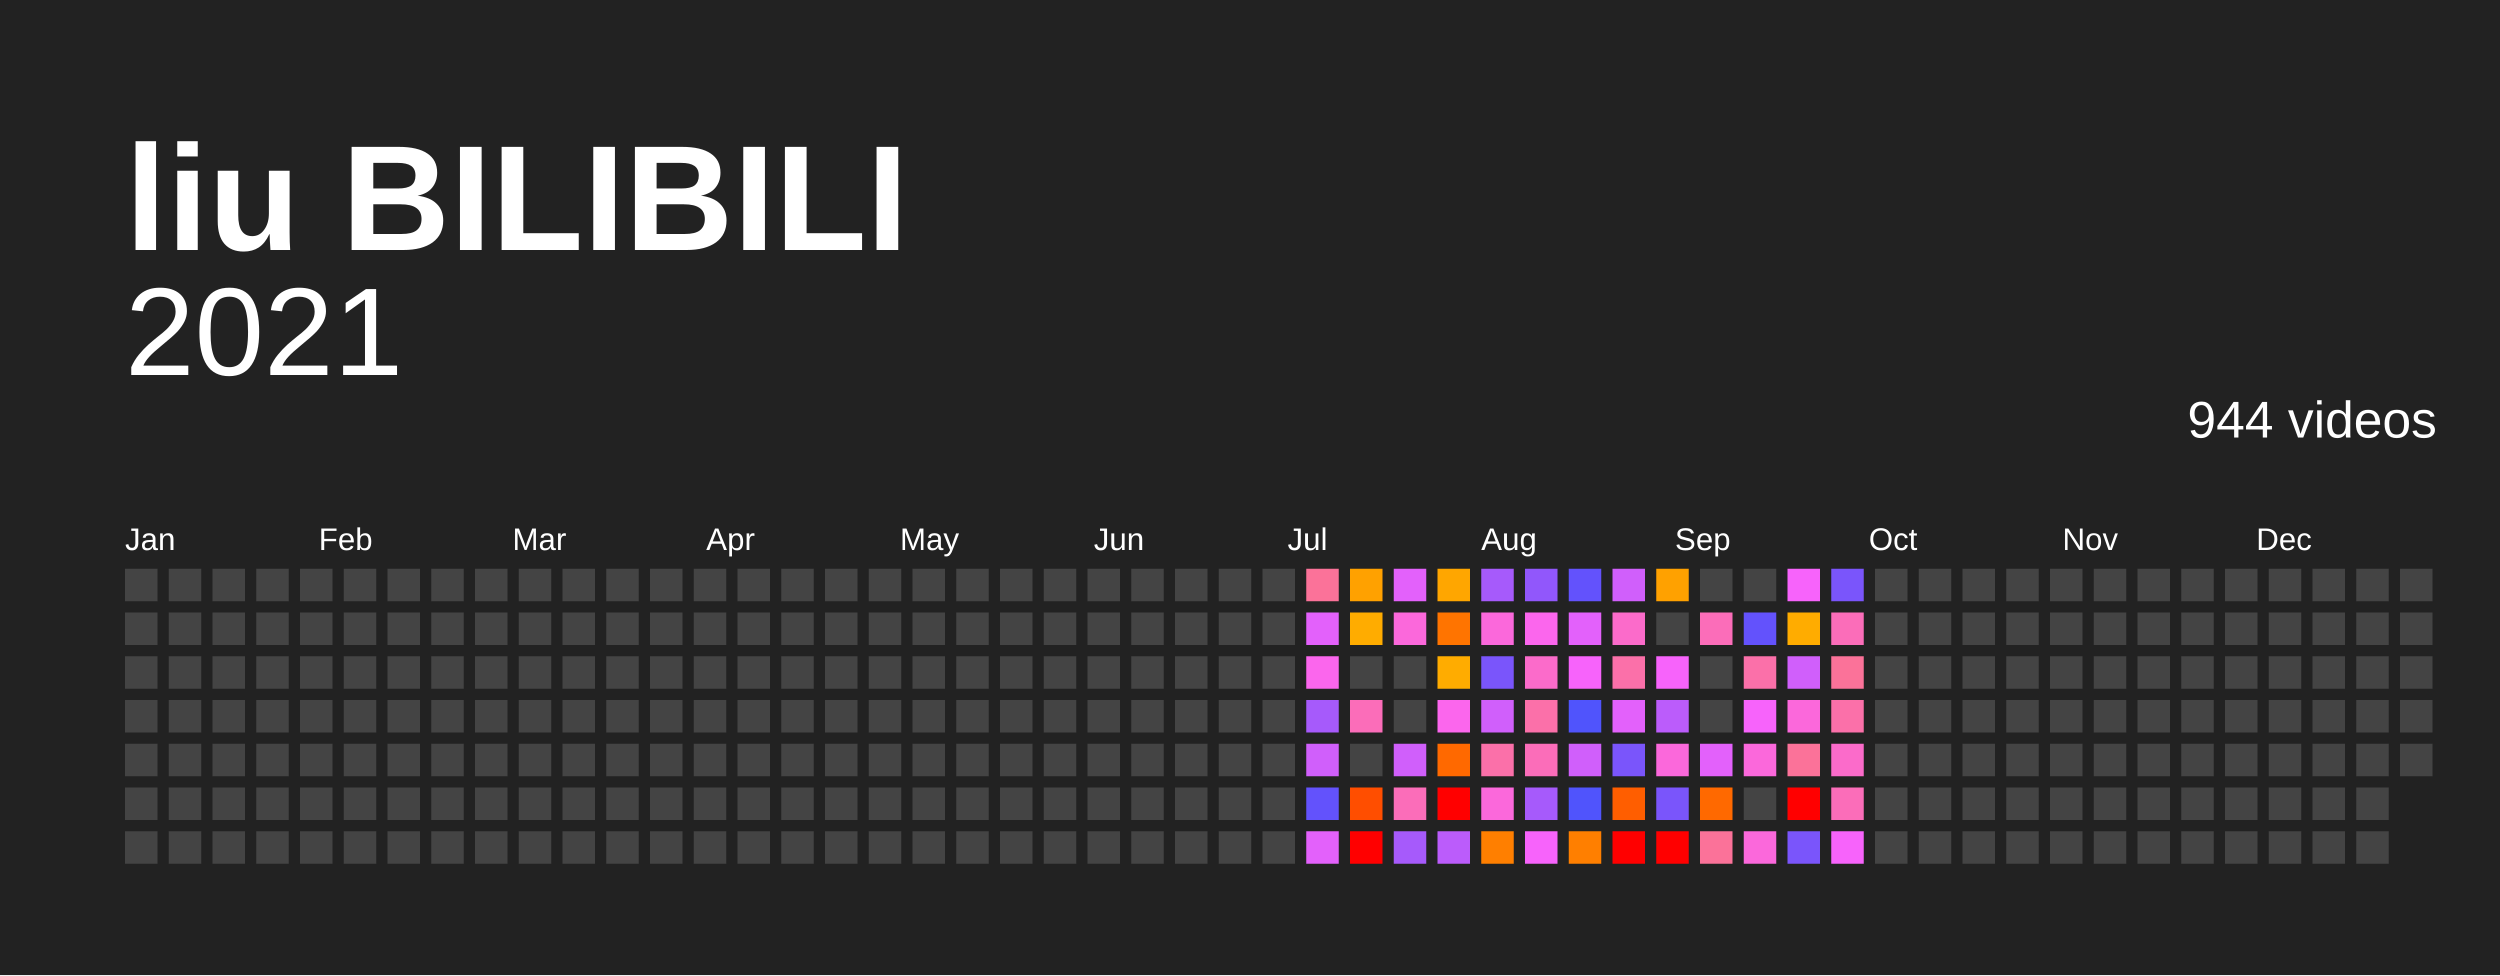
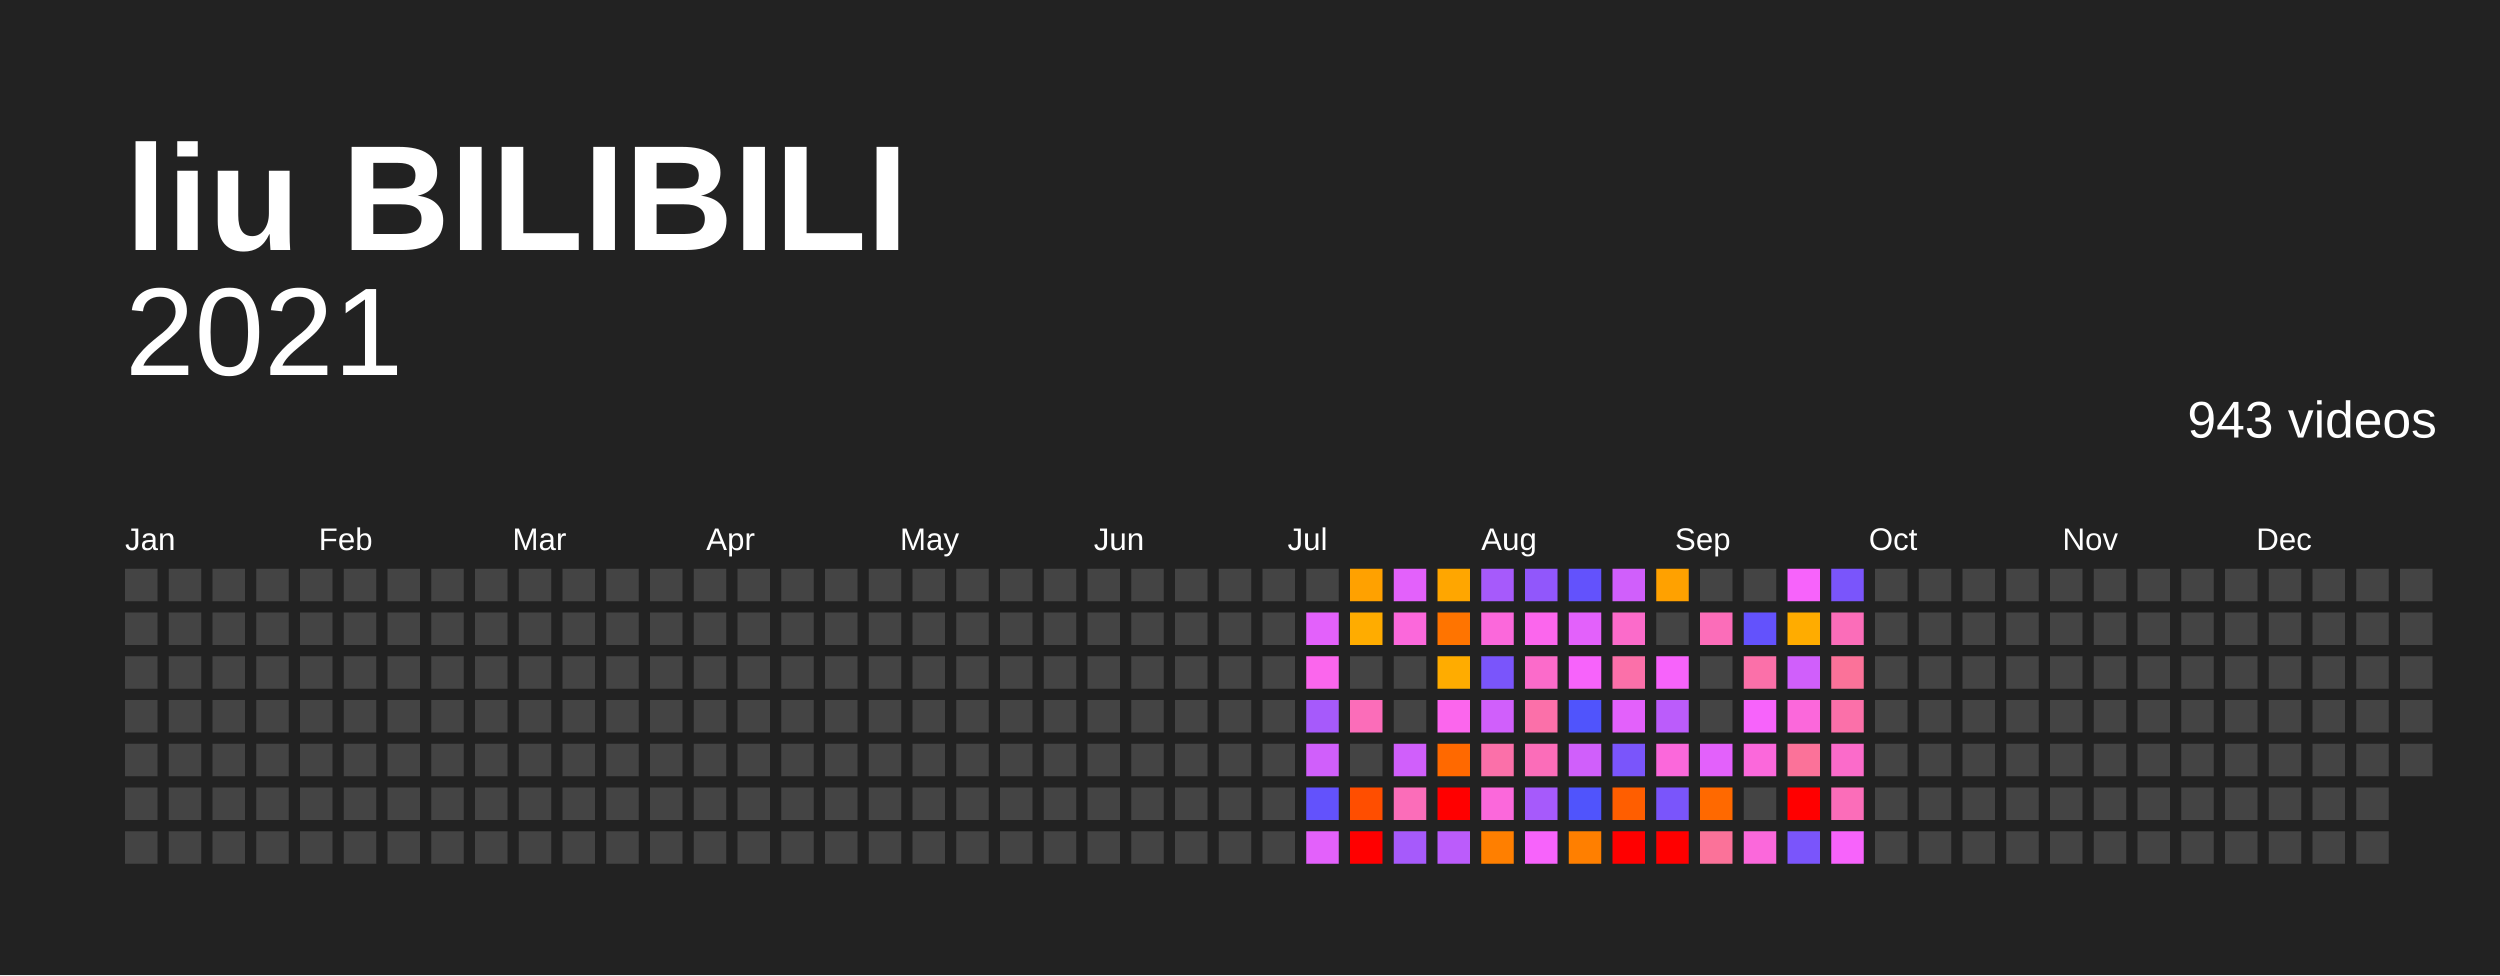
<svg xmlns="http://www.w3.org/2000/svg" baseProfile="full" height="78mm" version="1.1" viewBox="0,0,200,78" width="200mm">
  <defs />
  <rect fill="#222222" height="78" width="200" x="0" y="0" />
  <text fill="#FFFFFF" style="font-size:12px; font-family:Arial; font-weight:bold;" x="10" y="20">liu BILIBILI</text>
  <text alignment-baseline="hanging" fill="#FFFFFF" style="font-size:10.0px; font-family:Arial;" x="10" y="30">2021</text>
-   <text alignment-baseline="hanging" fill="#FFFFFF" style="font-size:4.125px; font-family:Arial;" x="175" y="35">944 videos</text>
+   <text alignment-baseline="hanging" fill="#FFFFFF" style="font-size:4.125px; font-family:Arial;" x="175" y="35">943 videos</text>
  <text fill="#FFFFFF" style="font-size:2.5px; font-family:Arial" x="10.0" y="44">Jan</text>
  <text fill="#FFFFFF" style="font-size:2.5px; font-family:Arial" x="25.5" y="44">Feb</text>
  <text fill="#FFFFFF" style="font-size:2.5px; font-family:Arial" x="41.0" y="44">Mar</text>
  <text fill="#FFFFFF" style="font-size:2.5px; font-family:Arial" x="56.5" y="44">Apr</text>
  <text fill="#FFFFFF" style="font-size:2.5px; font-family:Arial" x="72.0" y="44">May</text>
  <text fill="#FFFFFF" style="font-size:2.5px; font-family:Arial" x="87.5" y="44">Jun</text>
  <text fill="#FFFFFF" style="font-size:2.5px; font-family:Arial" x="103.0" y="44">Jul</text>
  <text fill="#FFFFFF" style="font-size:2.5px; font-family:Arial" x="118.5" y="44">Aug</text>
  <text fill="#FFFFFF" style="font-size:2.5px; font-family:Arial" x="134.0" y="44">Sep</text>
  <text fill="#FFFFFF" style="font-size:2.5px; font-family:Arial" x="149.5" y="44">Oct</text>
  <text fill="#FFFFFF" style="font-size:2.5px; font-family:Arial" x="165.0" y="44">Nov</text>
  <text fill="#FFFFFF" style="font-size:2.5px; font-family:Arial" x="180.5" y="44">Dec</text>
  <rect fill="#444444" height="2.6" width="2.6" x="10.0" y="45.5" />
  <rect fill="#444444" height="2.6" width="2.6" x="10.0" y="49.0" />
  <rect fill="#444444" height="2.6" width="2.6" x="10.0" y="52.5" />
  <rect fill="#444444" height="2.6" width="2.6" x="10.0" y="56.0" />
  <rect fill="#444444" height="2.6" width="2.6" x="10.0" y="59.5" />
  <rect fill="#444444" height="2.6" width="2.6" x="10.0" y="63.0" />
  <rect fill="#444444" height="2.6" width="2.6" x="10.0" y="66.5" />
  <rect fill="#444444" height="2.6" width="2.6" x="13.5" y="45.5" />
  <rect fill="#444444" height="2.6" width="2.6" x="13.5" y="49.0" />
  <rect fill="#444444" height="2.6" width="2.6" x="13.5" y="52.5" />
  <rect fill="#444444" height="2.6" width="2.6" x="13.5" y="56.0" />
  <rect fill="#444444" height="2.6" width="2.6" x="13.5" y="59.5" />
  <rect fill="#444444" height="2.6" width="2.6" x="13.5" y="63.0" />
  <rect fill="#444444" height="2.6" width="2.6" x="13.5" y="66.5" />
  <rect fill="#444444" height="2.6" width="2.6" x="17.0" y="45.5" />
  <rect fill="#444444" height="2.6" width="2.6" x="17.0" y="49.0" />
  <rect fill="#444444" height="2.6" width="2.6" x="17.0" y="52.5" />
  <rect fill="#444444" height="2.6" width="2.6" x="17.0" y="56.0" />
  <rect fill="#444444" height="2.6" width="2.6" x="17.0" y="59.5" />
  <rect fill="#444444" height="2.6" width="2.6" x="17.0" y="63.0" />
  <rect fill="#444444" height="2.6" width="2.6" x="17.0" y="66.5" />
  <rect fill="#444444" height="2.6" width="2.6" x="20.5" y="45.5" />
  <rect fill="#444444" height="2.6" width="2.6" x="20.5" y="49.0" />
  <rect fill="#444444" height="2.6" width="2.6" x="20.5" y="52.5" />
  <rect fill="#444444" height="2.6" width="2.6" x="20.5" y="56.0" />
  <rect fill="#444444" height="2.6" width="2.6" x="20.5" y="59.5" />
  <rect fill="#444444" height="2.6" width="2.6" x="20.5" y="63.0" />
  <rect fill="#444444" height="2.6" width="2.6" x="20.5" y="66.5" />
  <rect fill="#444444" height="2.6" width="2.6" x="24.0" y="45.5" />
  <rect fill="#444444" height="2.6" width="2.6" x="24.0" y="49.0" />
  <rect fill="#444444" height="2.6" width="2.6" x="24.0" y="52.5" />
  <rect fill="#444444" height="2.6" width="2.6" x="24.0" y="56.0" />
  <rect fill="#444444" height="2.6" width="2.6" x="24.0" y="59.5" />
  <rect fill="#444444" height="2.6" width="2.6" x="24.0" y="63.0" />
  <rect fill="#444444" height="2.6" width="2.6" x="24.0" y="66.5" />
  <rect fill="#444444" height="2.6" width="2.6" x="27.5" y="45.5" />
  <rect fill="#444444" height="2.6" width="2.6" x="27.5" y="49.0" />
  <rect fill="#444444" height="2.6" width="2.6" x="27.5" y="52.5" />
  <rect fill="#444444" height="2.6" width="2.6" x="27.5" y="56.0" />
  <rect fill="#444444" height="2.6" width="2.6" x="27.5" y="59.5" />
  <rect fill="#444444" height="2.6" width="2.6" x="27.5" y="63.0" />
  <rect fill="#444444" height="2.6" width="2.6" x="27.5" y="66.5" />
  <rect fill="#444444" height="2.6" width="2.6" x="31.0" y="45.5" />
  <rect fill="#444444" height="2.6" width="2.6" x="31.0" y="49.0" />
  <rect fill="#444444" height="2.6" width="2.6" x="31.0" y="52.5" />
  <rect fill="#444444" height="2.6" width="2.6" x="31.0" y="56.0" />
  <rect fill="#444444" height="2.6" width="2.6" x="31.0" y="59.5" />
  <rect fill="#444444" height="2.6" width="2.6" x="31.0" y="63.0" />
  <rect fill="#444444" height="2.6" width="2.6" x="31.0" y="66.5" />
  <rect fill="#444444" height="2.6" width="2.6" x="34.5" y="45.5" />
  <rect fill="#444444" height="2.6" width="2.6" x="34.5" y="49.0" />
  <rect fill="#444444" height="2.6" width="2.6" x="34.5" y="52.5" />
  <rect fill="#444444" height="2.6" width="2.6" x="34.5" y="56.0" />
  <rect fill="#444444" height="2.6" width="2.6" x="34.5" y="59.5" />
  <rect fill="#444444" height="2.6" width="2.6" x="34.5" y="63.0" />
  <rect fill="#444444" height="2.6" width="2.6" x="34.5" y="66.5" />
  <rect fill="#444444" height="2.6" width="2.6" x="38.0" y="45.5" />
  <rect fill="#444444" height="2.6" width="2.6" x="38.0" y="49.0" />
  <rect fill="#444444" height="2.6" width="2.6" x="38.0" y="52.5" />
  <rect fill="#444444" height="2.6" width="2.6" x="38.0" y="56.0" />
  <rect fill="#444444" height="2.6" width="2.6" x="38.0" y="59.5" />
  <rect fill="#444444" height="2.6" width="2.6" x="38.0" y="63.0" />
  <rect fill="#444444" height="2.6" width="2.6" x="38.0" y="66.5" />
  <rect fill="#444444" height="2.6" width="2.6" x="41.5" y="45.5" />
  <rect fill="#444444" height="2.6" width="2.6" x="41.5" y="49.0" />
  <rect fill="#444444" height="2.6" width="2.6" x="41.5" y="52.5" />
  <rect fill="#444444" height="2.6" width="2.6" x="41.5" y="56.0" />
  <rect fill="#444444" height="2.6" width="2.6" x="41.5" y="59.5" />
  <rect fill="#444444" height="2.6" width="2.6" x="41.5" y="63.0" />
  <rect fill="#444444" height="2.6" width="2.6" x="41.5" y="66.5" />
  <rect fill="#444444" height="2.6" width="2.6" x="45.0" y="45.5" />
  <rect fill="#444444" height="2.6" width="2.6" x="45.0" y="49.0" />
  <rect fill="#444444" height="2.6" width="2.6" x="45.0" y="52.5" />
  <rect fill="#444444" height="2.6" width="2.6" x="45.0" y="56.0" />
  <rect fill="#444444" height="2.6" width="2.6" x="45.0" y="59.5" />
  <rect fill="#444444" height="2.6" width="2.6" x="45.0" y="63.0" />
  <rect fill="#444444" height="2.6" width="2.6" x="45.0" y="66.5" />
  <rect fill="#444444" height="2.6" width="2.6" x="48.5" y="45.5" />
  <rect fill="#444444" height="2.6" width="2.6" x="48.5" y="49.0" />
  <rect fill="#444444" height="2.6" width="2.6" x="48.5" y="52.5" />
  <rect fill="#444444" height="2.6" width="2.6" x="48.5" y="56.0" />
  <rect fill="#444444" height="2.6" width="2.6" x="48.5" y="59.5" />
  <rect fill="#444444" height="2.6" width="2.6" x="48.5" y="63.0" />
  <rect fill="#444444" height="2.6" width="2.6" x="48.5" y="66.5" />
  <rect fill="#444444" height="2.6" width="2.6" x="52.0" y="45.5" />
  <rect fill="#444444" height="2.6" width="2.6" x="52.0" y="49.0" />
  <rect fill="#444444" height="2.6" width="2.6" x="52.0" y="52.5" />
  <rect fill="#444444" height="2.6" width="2.6" x="52.0" y="56.0" />
  <rect fill="#444444" height="2.6" width="2.6" x="52.0" y="59.5" />
  <rect fill="#444444" height="2.6" width="2.6" x="52.0" y="63.0" />
  <rect fill="#444444" height="2.6" width="2.6" x="52.0" y="66.5" />
  <rect fill="#444444" height="2.6" width="2.6" x="55.5" y="45.5" />
  <rect fill="#444444" height="2.6" width="2.6" x="55.5" y="49.0" />
  <rect fill="#444444" height="2.6" width="2.6" x="55.5" y="52.5" />
  <rect fill="#444444" height="2.6" width="2.6" x="55.5" y="56.0" />
  <rect fill="#444444" height="2.6" width="2.6" x="55.5" y="59.5" />
  <rect fill="#444444" height="2.6" width="2.6" x="55.5" y="63.0" />
  <rect fill="#444444" height="2.6" width="2.6" x="55.5" y="66.5" />
  <rect fill="#444444" height="2.6" width="2.6" x="59.0" y="45.5" />
  <rect fill="#444444" height="2.6" width="2.6" x="59.0" y="49.0" />
  <rect fill="#444444" height="2.6" width="2.6" x="59.0" y="52.5" />
  <rect fill="#444444" height="2.6" width="2.6" x="59.0" y="56.0" />
  <rect fill="#444444" height="2.6" width="2.6" x="59.0" y="59.5" />
  <rect fill="#444444" height="2.6" width="2.6" x="59.0" y="63.0" />
  <rect fill="#444444" height="2.6" width="2.6" x="59.0" y="66.5" />
  <rect fill="#444444" height="2.6" width="2.6" x="62.5" y="45.5" />
  <rect fill="#444444" height="2.6" width="2.6" x="62.5" y="49.0" />
  <rect fill="#444444" height="2.6" width="2.6" x="62.5" y="52.5" />
  <rect fill="#444444" height="2.6" width="2.6" x="62.5" y="56.0" />
  <rect fill="#444444" height="2.6" width="2.6" x="62.5" y="59.5" />
  <rect fill="#444444" height="2.6" width="2.6" x="62.5" y="63.0" />
  <rect fill="#444444" height="2.6" width="2.6" x="62.5" y="66.5" />
  <rect fill="#444444" height="2.6" width="2.6" x="66.0" y="45.5" />
  <rect fill="#444444" height="2.6" width="2.6" x="66.0" y="49.0" />
  <rect fill="#444444" height="2.6" width="2.6" x="66.0" y="52.5" />
  <rect fill="#444444" height="2.6" width="2.6" x="66.0" y="56.0" />
  <rect fill="#444444" height="2.6" width="2.6" x="66.0" y="59.5" />
  <rect fill="#444444" height="2.6" width="2.6" x="66.0" y="63.0" />
  <rect fill="#444444" height="2.6" width="2.6" x="66.0" y="66.5" />
  <rect fill="#444444" height="2.6" width="2.6" x="69.5" y="45.5" />
  <rect fill="#444444" height="2.6" width="2.6" x="69.5" y="49.0" />
  <rect fill="#444444" height="2.6" width="2.6" x="69.5" y="52.5" />
  <rect fill="#444444" height="2.6" width="2.6" x="69.5" y="56.0" />
  <rect fill="#444444" height="2.6" width="2.6" x="69.5" y="59.5" />
  <rect fill="#444444" height="2.6" width="2.6" x="69.5" y="63.0" />
  <rect fill="#444444" height="2.6" width="2.6" x="69.5" y="66.5" />
  <rect fill="#444444" height="2.6" width="2.6" x="73.0" y="45.5" />
  <rect fill="#444444" height="2.6" width="2.6" x="73.0" y="49.0" />
  <rect fill="#444444" height="2.6" width="2.6" x="73.0" y="52.5" />
  <rect fill="#444444" height="2.6" width="2.6" x="73.0" y="56.0" />
  <rect fill="#444444" height="2.6" width="2.6" x="73.0" y="59.5" />
  <rect fill="#444444" height="2.6" width="2.6" x="73.0" y="63.0" />
  <rect fill="#444444" height="2.6" width="2.6" x="73.0" y="66.5" />
  <rect fill="#444444" height="2.6" width="2.6" x="76.5" y="45.5" />
  <rect fill="#444444" height="2.6" width="2.6" x="76.5" y="49.0" />
  <rect fill="#444444" height="2.6" width="2.6" x="76.5" y="52.5" />
  <rect fill="#444444" height="2.6" width="2.6" x="76.5" y="56.0" />
  <rect fill="#444444" height="2.6" width="2.6" x="76.5" y="59.5" />
  <rect fill="#444444" height="2.6" width="2.6" x="76.5" y="63.0" />
  <rect fill="#444444" height="2.6" width="2.6" x="76.5" y="66.5" />
  <rect fill="#444444" height="2.6" width="2.6" x="80.0" y="45.5" />
  <rect fill="#444444" height="2.6" width="2.6" x="80.0" y="49.0" />
  <rect fill="#444444" height="2.6" width="2.6" x="80.0" y="52.5" />
  <rect fill="#444444" height="2.6" width="2.6" x="80.0" y="56.0" />
  <rect fill="#444444" height="2.6" width="2.6" x="80.0" y="59.5" />
  <rect fill="#444444" height="2.6" width="2.6" x="80.0" y="63.0" />
  <rect fill="#444444" height="2.6" width="2.6" x="80.0" y="66.5" />
  <rect fill="#444444" height="2.6" width="2.6" x="83.5" y="45.5" />
  <rect fill="#444444" height="2.6" width="2.6" x="83.5" y="49.0" />
  <rect fill="#444444" height="2.6" width="2.6" x="83.5" y="52.5" />
  <rect fill="#444444" height="2.6" width="2.6" x="83.5" y="56.0" />
  <rect fill="#444444" height="2.6" width="2.6" x="83.5" y="59.5" />
  <rect fill="#444444" height="2.6" width="2.6" x="83.5" y="63.0" />
  <rect fill="#444444" height="2.6" width="2.6" x="83.5" y="66.5" />
  <rect fill="#444444" height="2.6" width="2.6" x="87.0" y="45.5" />
  <rect fill="#444444" height="2.6" width="2.6" x="87.0" y="49.0" />
  <rect fill="#444444" height="2.6" width="2.6" x="87.0" y="52.5" />
  <rect fill="#444444" height="2.6" width="2.6" x="87.0" y="56.0" />
  <rect fill="#444444" height="2.6" width="2.6" x="87.0" y="59.5" />
  <rect fill="#444444" height="2.6" width="2.6" x="87.0" y="63.0" />
  <rect fill="#444444" height="2.6" width="2.6" x="87.0" y="66.5" />
  <rect fill="#444444" height="2.6" width="2.6" x="90.5" y="45.5" />
  <rect fill="#444444" height="2.6" width="2.6" x="90.5" y="49.0" />
  <rect fill="#444444" height="2.6" width="2.6" x="90.5" y="52.5" />
  <rect fill="#444444" height="2.6" width="2.6" x="90.5" y="56.0" />
  <rect fill="#444444" height="2.6" width="2.6" x="90.5" y="59.5" />
  <rect fill="#444444" height="2.6" width="2.6" x="90.5" y="63.0" />
  <rect fill="#444444" height="2.6" width="2.6" x="90.5" y="66.5" />
  <rect fill="#444444" height="2.6" width="2.6" x="94.0" y="45.5" />
  <rect fill="#444444" height="2.6" width="2.6" x="94.0" y="49.0" />
  <rect fill="#444444" height="2.6" width="2.6" x="94.0" y="52.5" />
  <rect fill="#444444" height="2.6" width="2.6" x="94.0" y="56.0" />
  <rect fill="#444444" height="2.6" width="2.6" x="94.0" y="59.5" />
  <rect fill="#444444" height="2.6" width="2.6" x="94.0" y="63.0" />
  <rect fill="#444444" height="2.6" width="2.6" x="94.0" y="66.5" />
  <rect fill="#444444" height="2.6" width="2.6" x="97.5" y="45.5" />
  <rect fill="#444444" height="2.6" width="2.6" x="97.5" y="49.0" />
  <rect fill="#444444" height="2.6" width="2.6" x="97.5" y="52.5" />
  <rect fill="#444444" height="2.6" width="2.6" x="97.5" y="56.0" />
  <rect fill="#444444" height="2.6" width="2.6" x="97.5" y="59.5" />
  <rect fill="#444444" height="2.6" width="2.6" x="97.5" y="63.0" />
  <rect fill="#444444" height="2.6" width="2.6" x="97.5" y="66.5" />
  <rect fill="#444444" height="2.6" width="2.6" x="101.0" y="45.5" />
  <rect fill="#444444" height="2.6" width="2.6" x="101.0" y="49.0" />
  <rect fill="#444444" height="2.6" width="2.6" x="101.0" y="52.5" />
  <rect fill="#444444" height="2.6" width="2.6" x="101.0" y="56.0" />
  <rect fill="#444444" height="2.6" width="2.6" x="101.0" y="59.5" />
  <rect fill="#444444" height="2.6" width="2.6" x="101.0" y="63.0" />
  <rect fill="#444444" height="2.6" width="2.6" x="101.0" y="66.5" />
-   <rect fill="#fb7299" height="2.6" width="2.6" x="104.5" y="45.5" />
+   <rect fill="#444444" height="2.6" width="2.6" x="104.5" y="45.5" />
  <rect fill="#e361fb" height="2.6" width="2.6" x="104.5" y="49.0" />
  <rect fill="#fb66ed" height="2.6" width="2.6" x="104.5" y="52.5" />
  <rect fill="#a65afb" height="2.6" width="2.6" x="104.5" y="56.0" />
  <rect fill="#d05ffb" height="2.6" width="2.6" x="104.5" y="59.5" />
  <rect fill="#6352fc" height="2.6" width="2.6" x="104.5" y="63.0" />
  <rect fill="#e361fb" height="2.6" width="2.6" x="104.5" y="66.5" />
  <rect fill="#ffa100" height="2.6" width="2.6" x="108.0" y="45.5" />
  <rect fill="#ffac00" height="2.6" width="2.6" x="108.0" y="49.0" />
  <rect fill="#444444" height="2.6" width="2.6" x="108.0" y="52.5" />
  <rect fill="#fb6db9" height="2.6" width="2.6" x="108.0" y="56.0" />
  <rect fill="#444444" height="2.6" width="2.6" x="108.0" y="59.5" />
  <rect fill="#ff4e00" height="2.6" width="2.6" x="108.0" y="63.0" />
  <rect fill="red" height="2.6" width="2.6" x="108.0" y="66.5" />
  <rect fill="#e361fb" height="2.6" width="2.6" x="111.5" y="45.5" />
  <rect fill="#fb68db" height="2.6" width="2.6" x="111.5" y="49.0" />
  <rect fill="#444444" height="2.6" width="2.6" x="111.5" y="52.5" />
  <rect fill="#444444" height="2.6" width="2.6" x="111.5" y="56.0" />
  <rect fill="#d05ffb" height="2.6" width="2.6" x="111.5" y="59.5" />
  <rect fill="#fb6db9" height="2.6" width="2.6" x="111.5" y="63.0" />
  <rect fill="#a65afb" height="2.6" width="2.6" x="111.5" y="66.5" />
  <rect fill="#ffa600" height="2.6" width="2.6" x="115.0" y="45.5" />
  <rect fill="#ff7400" height="2.6" width="2.6" x="115.0" y="49.0" />
  <rect fill="#ffac00" height="2.6" width="2.6" x="115.0" y="52.5" />
  <rect fill="#fb66ed" height="2.6" width="2.6" x="115.0" y="56.0" />
  <rect fill="#ff6900" height="2.6" width="2.6" x="115.0" y="59.5" />
  <rect fill="red" height="2.6" width="2.6" x="115.0" y="63.0" />
  <rect fill="#bb5cfb" height="2.6" width="2.6" x="115.0" y="66.5" />
  <rect fill="#a65afb" height="2.6" width="2.6" x="118.5" y="45.5" />
  <rect fill="#fb68db" height="2.6" width="2.6" x="118.5" y="49.0" />
  <rect fill="#7a55fb" height="2.6" width="2.6" x="118.5" y="52.5" />
  <rect fill="#d05ffb" height="2.6" width="2.6" x="118.5" y="56.0" />
  <rect fill="#fb70a9" height="2.6" width="2.6" x="118.5" y="59.5" />
  <rect fill="#fb68db" height="2.6" width="2.6" x="118.5" y="63.0" />
  <rect fill="#ff7f00" height="2.6" width="2.6" x="118.5" y="66.5" />
  <rect fill="#9157fb" height="2.6" width="2.6" x="122.0" y="45.5" />
  <rect fill="#fb66ed" height="2.6" width="2.6" x="122.0" y="49.0" />
  <rect fill="#fb6bca" height="2.6" width="2.6" x="122.0" y="52.5" />
  <rect fill="#fb70a9" height="2.6" width="2.6" x="122.0" y="56.0" />
  <rect fill="#fb6db9" height="2.6" width="2.6" x="122.0" y="59.5" />
  <rect fill="#a65afb" height="2.6" width="2.6" x="122.0" y="63.0" />
  <rect fill="#f763fb" height="2.6" width="2.6" x="122.0" y="66.5" />
  <rect fill="#6352fc" height="2.6" width="2.6" x="125.5" y="45.5" />
  <rect fill="#e361fb" height="2.6" width="2.6" x="125.5" y="49.0" />
  <rect fill="#f763fb" height="2.6" width="2.6" x="125.5" y="52.5" />
  <rect fill="#5054fc" height="2.6" width="2.6" x="125.5" y="56.0" />
  <rect fill="#d05ffb" height="2.6" width="2.6" x="125.5" y="59.5" />
  <rect fill="#5054fc" height="2.6" width="2.6" x="125.5" y="63.0" />
  <rect fill="#ff7f00" height="2.6" width="2.6" x="125.5" y="66.5" />
  <rect fill="#d05ffb" height="2.6" width="2.6" x="129.0" y="45.5" />
  <rect fill="#fb6bca" height="2.6" width="2.6" x="129.0" y="49.0" />
  <rect fill="#fb70a9" height="2.6" width="2.6" x="129.0" y="52.5" />
  <rect fill="#e361fb" height="2.6" width="2.6" x="129.0" y="56.0" />
  <rect fill="#7a55fb" height="2.6" width="2.6" x="129.0" y="59.5" />
  <rect fill="#ff5e00" height="2.6" width="2.6" x="129.0" y="63.0" />
  <rect fill="red" height="2.6" width="2.6" x="129.0" y="66.5" />
  <rect fill="#ffa100" height="2.6" width="2.6" x="132.5" y="45.5" />
  <rect fill="#444444" height="2.6" width="2.6" x="132.5" y="49.0" />
  <rect fill="#f763fb" height="2.6" width="2.6" x="132.5" y="52.5" />
  <rect fill="#bb5cfb" height="2.6" width="2.6" x="132.5" y="56.0" />
  <rect fill="#fb68db" height="2.6" width="2.6" x="132.5" y="59.5" />
  <rect fill="#7a55fb" height="2.6" width="2.6" x="132.5" y="63.0" />
  <rect fill="red" height="2.6" width="2.6" x="132.5" y="66.5" />
  <rect fill="#444444" height="2.6" width="2.6" x="136.0" y="45.5" />
  <rect fill="#fb6db9" height="2.6" width="2.6" x="136.0" y="49.0" />
  <rect fill="#444444" height="2.6" width="2.6" x="136.0" y="52.5" />
  <rect fill="#444444" height="2.6" width="2.6" x="136.0" y="56.0" />
  <rect fill="#e361fb" height="2.6" width="2.6" x="136.0" y="59.5" />
  <rect fill="#ff6900" height="2.6" width="2.6" x="136.0" y="63.0" />
  <rect fill="#fb7299" height="2.6" width="2.6" x="136.0" y="66.5" />
  <rect fill="#444444" height="2.6" width="2.6" x="139.5" y="45.5" />
  <rect fill="#6352fc" height="2.6" width="2.6" x="139.5" y="49.0" />
  <rect fill="#fb70a9" height="2.6" width="2.6" x="139.5" y="52.5" />
  <rect fill="#f763fb" height="2.6" width="2.6" x="139.5" y="56.0" />
  <rect fill="#fb68db" height="2.6" width="2.6" x="139.5" y="59.5" />
  <rect fill="#444444" height="2.6" width="2.6" x="139.5" y="63.0" />
  <rect fill="#fb68db" height="2.6" width="2.6" x="139.5" y="66.5" />
  <rect fill="#f763fb" height="2.6" width="2.6" x="143.0" y="45.5" />
  <rect fill="#ffac00" height="2.6" width="2.6" x="143.0" y="49.0" />
  <rect fill="#d05ffb" height="2.6" width="2.6" x="143.0" y="52.5" />
  <rect fill="#fb68db" height="2.6" width="2.6" x="143.0" y="56.0" />
  <rect fill="#fb7299" height="2.6" width="2.6" x="143.0" y="59.5" />
  <rect fill="red" height="2.6" width="2.6" x="143.0" y="63.0" />
  <rect fill="#7a55fb" height="2.6" width="2.6" x="143.0" y="66.5" />
  <rect fill="#7a55fb" height="2.6" width="2.6" x="146.5" y="45.5" />
  <rect fill="#fb6db9" height="2.6" width="2.6" x="146.5" y="49.0" />
  <rect fill="#fb7299" height="2.6" width="2.6" x="146.5" y="52.5" />
  <rect fill="#fb70a9" height="2.6" width="2.6" x="146.5" y="56.0" />
  <rect fill="#fb6bca" height="2.6" width="2.6" x="146.5" y="59.5" />
  <rect fill="#fb6db9" height="2.6" width="2.6" x="146.5" y="63.0" />
  <rect fill="#f763fb" height="2.6" width="2.6" x="146.5" y="66.5" />
  <rect fill="#444444" height="2.6" width="2.6" x="150.0" y="45.5" />
  <rect fill="#444444" height="2.6" width="2.6" x="150.0" y="49.0" />
  <rect fill="#444444" height="2.6" width="2.6" x="150.0" y="52.5" />
  <rect fill="#444444" height="2.6" width="2.6" x="150.0" y="56.0" />
  <rect fill="#444444" height="2.6" width="2.6" x="150.0" y="59.5" />
  <rect fill="#444444" height="2.6" width="2.6" x="150.0" y="63.0" />
  <rect fill="#444444" height="2.6" width="2.6" x="150.0" y="66.5" />
  <rect fill="#444444" height="2.6" width="2.6" x="153.5" y="45.5" />
  <rect fill="#444444" height="2.6" width="2.6" x="153.5" y="49.0" />
  <rect fill="#444444" height="2.6" width="2.6" x="153.5" y="52.5" />
  <rect fill="#444444" height="2.6" width="2.6" x="153.5" y="56.0" />
  <rect fill="#444444" height="2.6" width="2.6" x="153.5" y="59.5" />
  <rect fill="#444444" height="2.6" width="2.6" x="153.5" y="63.0" />
  <rect fill="#444444" height="2.6" width="2.6" x="153.5" y="66.5" />
  <rect fill="#444444" height="2.6" width="2.6" x="157.0" y="45.5" />
  <rect fill="#444444" height="2.6" width="2.6" x="157.0" y="49.0" />
  <rect fill="#444444" height="2.6" width="2.6" x="157.0" y="52.5" />
  <rect fill="#444444" height="2.6" width="2.6" x="157.0" y="56.0" />
  <rect fill="#444444" height="2.6" width="2.6" x="157.0" y="59.5" />
  <rect fill="#444444" height="2.6" width="2.6" x="157.0" y="63.0" />
  <rect fill="#444444" height="2.6" width="2.6" x="157.0" y="66.5" />
  <rect fill="#444444" height="2.6" width="2.6" x="160.5" y="45.5" />
  <rect fill="#444444" height="2.6" width="2.6" x="160.5" y="49.0" />
  <rect fill="#444444" height="2.6" width="2.6" x="160.5" y="52.5" />
  <rect fill="#444444" height="2.6" width="2.6" x="160.5" y="56.0" />
  <rect fill="#444444" height="2.6" width="2.6" x="160.5" y="59.5" />
  <rect fill="#444444" height="2.6" width="2.6" x="160.5" y="63.0" />
  <rect fill="#444444" height="2.6" width="2.6" x="160.5" y="66.5" />
  <rect fill="#444444" height="2.6" width="2.6" x="164.0" y="45.5" />
  <rect fill="#444444" height="2.6" width="2.6" x="164.0" y="49.0" />
  <rect fill="#444444" height="2.6" width="2.6" x="164.0" y="52.5" />
  <rect fill="#444444" height="2.6" width="2.6" x="164.0" y="56.0" />
  <rect fill="#444444" height="2.6" width="2.6" x="164.0" y="59.5" />
  <rect fill="#444444" height="2.6" width="2.6" x="164.0" y="63.0" />
  <rect fill="#444444" height="2.6" width="2.6" x="164.0" y="66.5" />
  <rect fill="#444444" height="2.6" width="2.6" x="167.5" y="45.5" />
  <rect fill="#444444" height="2.6" width="2.6" x="167.5" y="49.0" />
  <rect fill="#444444" height="2.6" width="2.6" x="167.5" y="52.5" />
  <rect fill="#444444" height="2.6" width="2.6" x="167.5" y="56.0" />
  <rect fill="#444444" height="2.6" width="2.6" x="167.5" y="59.5" />
  <rect fill="#444444" height="2.6" width="2.6" x="167.5" y="63.0" />
  <rect fill="#444444" height="2.6" width="2.6" x="167.5" y="66.5" />
  <rect fill="#444444" height="2.6" width="2.6" x="171.0" y="45.5" />
  <rect fill="#444444" height="2.6" width="2.6" x="171.0" y="49.0" />
  <rect fill="#444444" height="2.6" width="2.6" x="171.0" y="52.5" />
  <rect fill="#444444" height="2.6" width="2.6" x="171.0" y="56.0" />
  <rect fill="#444444" height="2.6" width="2.6" x="171.0" y="59.5" />
  <rect fill="#444444" height="2.6" width="2.6" x="171.0" y="63.0" />
  <rect fill="#444444" height="2.6" width="2.6" x="171.0" y="66.5" />
  <rect fill="#444444" height="2.6" width="2.6" x="174.5" y="45.5" />
  <rect fill="#444444" height="2.6" width="2.6" x="174.5" y="49.0" />
  <rect fill="#444444" height="2.6" width="2.6" x="174.5" y="52.5" />
  <rect fill="#444444" height="2.6" width="2.6" x="174.5" y="56.0" />
  <rect fill="#444444" height="2.6" width="2.6" x="174.5" y="59.5" />
  <rect fill="#444444" height="2.6" width="2.6" x="174.5" y="63.0" />
  <rect fill="#444444" height="2.6" width="2.6" x="174.5" y="66.5" />
  <rect fill="#444444" height="2.6" width="2.6" x="178.0" y="45.5" />
  <rect fill="#444444" height="2.6" width="2.6" x="178.0" y="49.0" />
  <rect fill="#444444" height="2.6" width="2.6" x="178.0" y="52.5" />
  <rect fill="#444444" height="2.6" width="2.6" x="178.0" y="56.0" />
  <rect fill="#444444" height="2.6" width="2.6" x="178.0" y="59.5" />
  <rect fill="#444444" height="2.6" width="2.6" x="178.0" y="63.0" />
  <rect fill="#444444" height="2.6" width="2.6" x="178.0" y="66.5" />
  <rect fill="#444444" height="2.6" width="2.6" x="181.5" y="45.5" />
  <rect fill="#444444" height="2.6" width="2.6" x="181.5" y="49.0" />
  <rect fill="#444444" height="2.6" width="2.6" x="181.5" y="52.5" />
  <rect fill="#444444" height="2.6" width="2.6" x="181.5" y="56.0" />
  <rect fill="#444444" height="2.6" width="2.6" x="181.5" y="59.5" />
  <rect fill="#444444" height="2.6" width="2.6" x="181.5" y="63.0" />
  <rect fill="#444444" height="2.6" width="2.6" x="181.5" y="66.5" />
  <rect fill="#444444" height="2.6" width="2.6" x="185.0" y="45.5" />
  <rect fill="#444444" height="2.6" width="2.6" x="185.0" y="49.0" />
  <rect fill="#444444" height="2.6" width="2.6" x="185.0" y="52.5" />
  <rect fill="#444444" height="2.6" width="2.6" x="185.0" y="56.0" />
  <rect fill="#444444" height="2.6" width="2.6" x="185.0" y="59.5" />
  <rect fill="#444444" height="2.6" width="2.6" x="185.0" y="63.0" />
  <rect fill="#444444" height="2.6" width="2.6" x="185.0" y="66.5" />
  <rect fill="#444444" height="2.6" width="2.6" x="188.5" y="45.5" />
  <rect fill="#444444" height="2.6" width="2.6" x="188.5" y="49.0" />
  <rect fill="#444444" height="2.6" width="2.6" x="188.5" y="52.5" />
  <rect fill="#444444" height="2.6" width="2.6" x="188.5" y="56.0" />
  <rect fill="#444444" height="2.6" width="2.6" x="188.5" y="59.5" />
  <rect fill="#444444" height="2.6" width="2.6" x="188.5" y="63.0" />
  <rect fill="#444444" height="2.6" width="2.6" x="188.5" y="66.5" />
  <rect fill="#444444" height="2.6" width="2.6" x="192.0" y="45.5" />
  <rect fill="#444444" height="2.6" width="2.6" x="192.0" y="49.0" />
  <rect fill="#444444" height="2.6" width="2.6" x="192.0" y="52.5" />
  <rect fill="#444444" height="2.6" width="2.6" x="192.0" y="56.0" />
  <rect fill="#444444" height="2.6" width="2.6" x="192.0" y="59.5" />
</svg>
